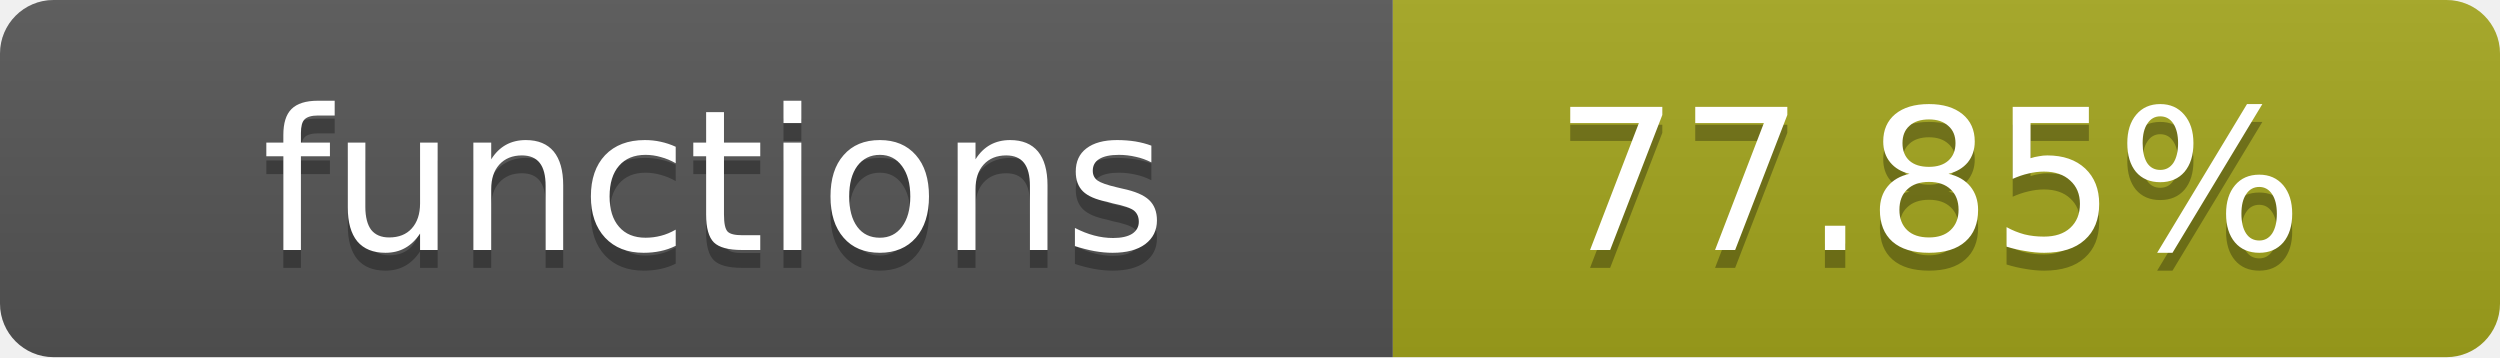
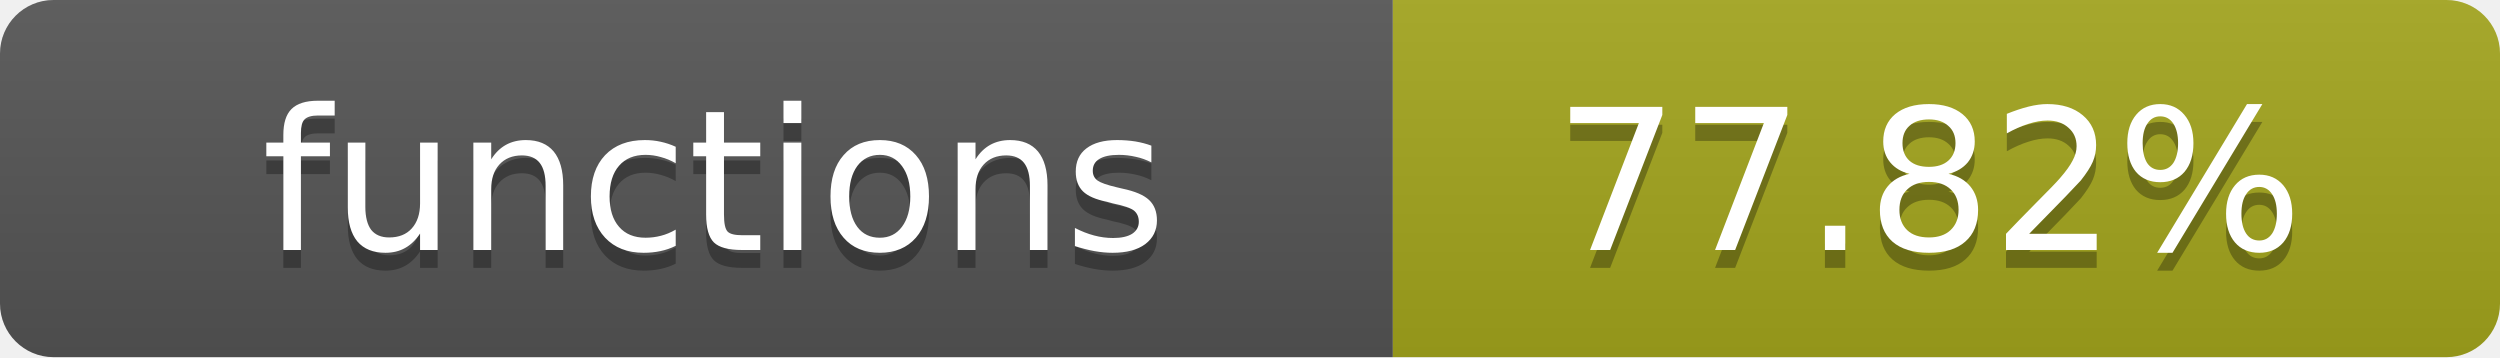
- <svg xmlns="http://www.w3.org/2000/svg" width="140" height="20" role="img" aria-label="functions: 77.85%">
+ <svg xmlns="http://www.w3.org/2000/svg" width="140" height="20" role="img" aria-label="functions: 77.82%">
  <linearGradient id="s" x2="0" y2="100%">
    <stop offset="0" stop-color="#bbb" stop-opacity=".1" />
    <stop offset="1" stop-opacity=".1" />
  </linearGradient>
  <clipPath id="r">
    <rect width="140" height="20" rx="3" fill="#fff" />
  </clipPath>
  <g clip-path="url(#r)">
    <rect width="78" height="20" fill="#555" />
    <rect x="78" width="62" height="20" fill="#a4a61d" />
    <rect width="140" height="20" fill="url(#s)" />
  </g>
  <g fill="#fff" text-anchor="middle" font-family="Verdana,Geneva,DejaVu Sans,sans-serif" text-rendering="geometricPrecision" font-size="11">
    <text x="40" y="15" fill="#010101" fill-opacity=".3">functions</text>
    <text x="40" y="14">functions</text>
-     <text x="108" y="15" fill="#010101" fill-opacity=".3">77.85%</text>
-     <text x="108" y="14">77.85%</text>
+     <text x="108" y="15" fill="#010101" fill-opacity=".3">77.82%</text>
+     <text x="108" y="14">77.82%</text>
  </g>
</svg>
